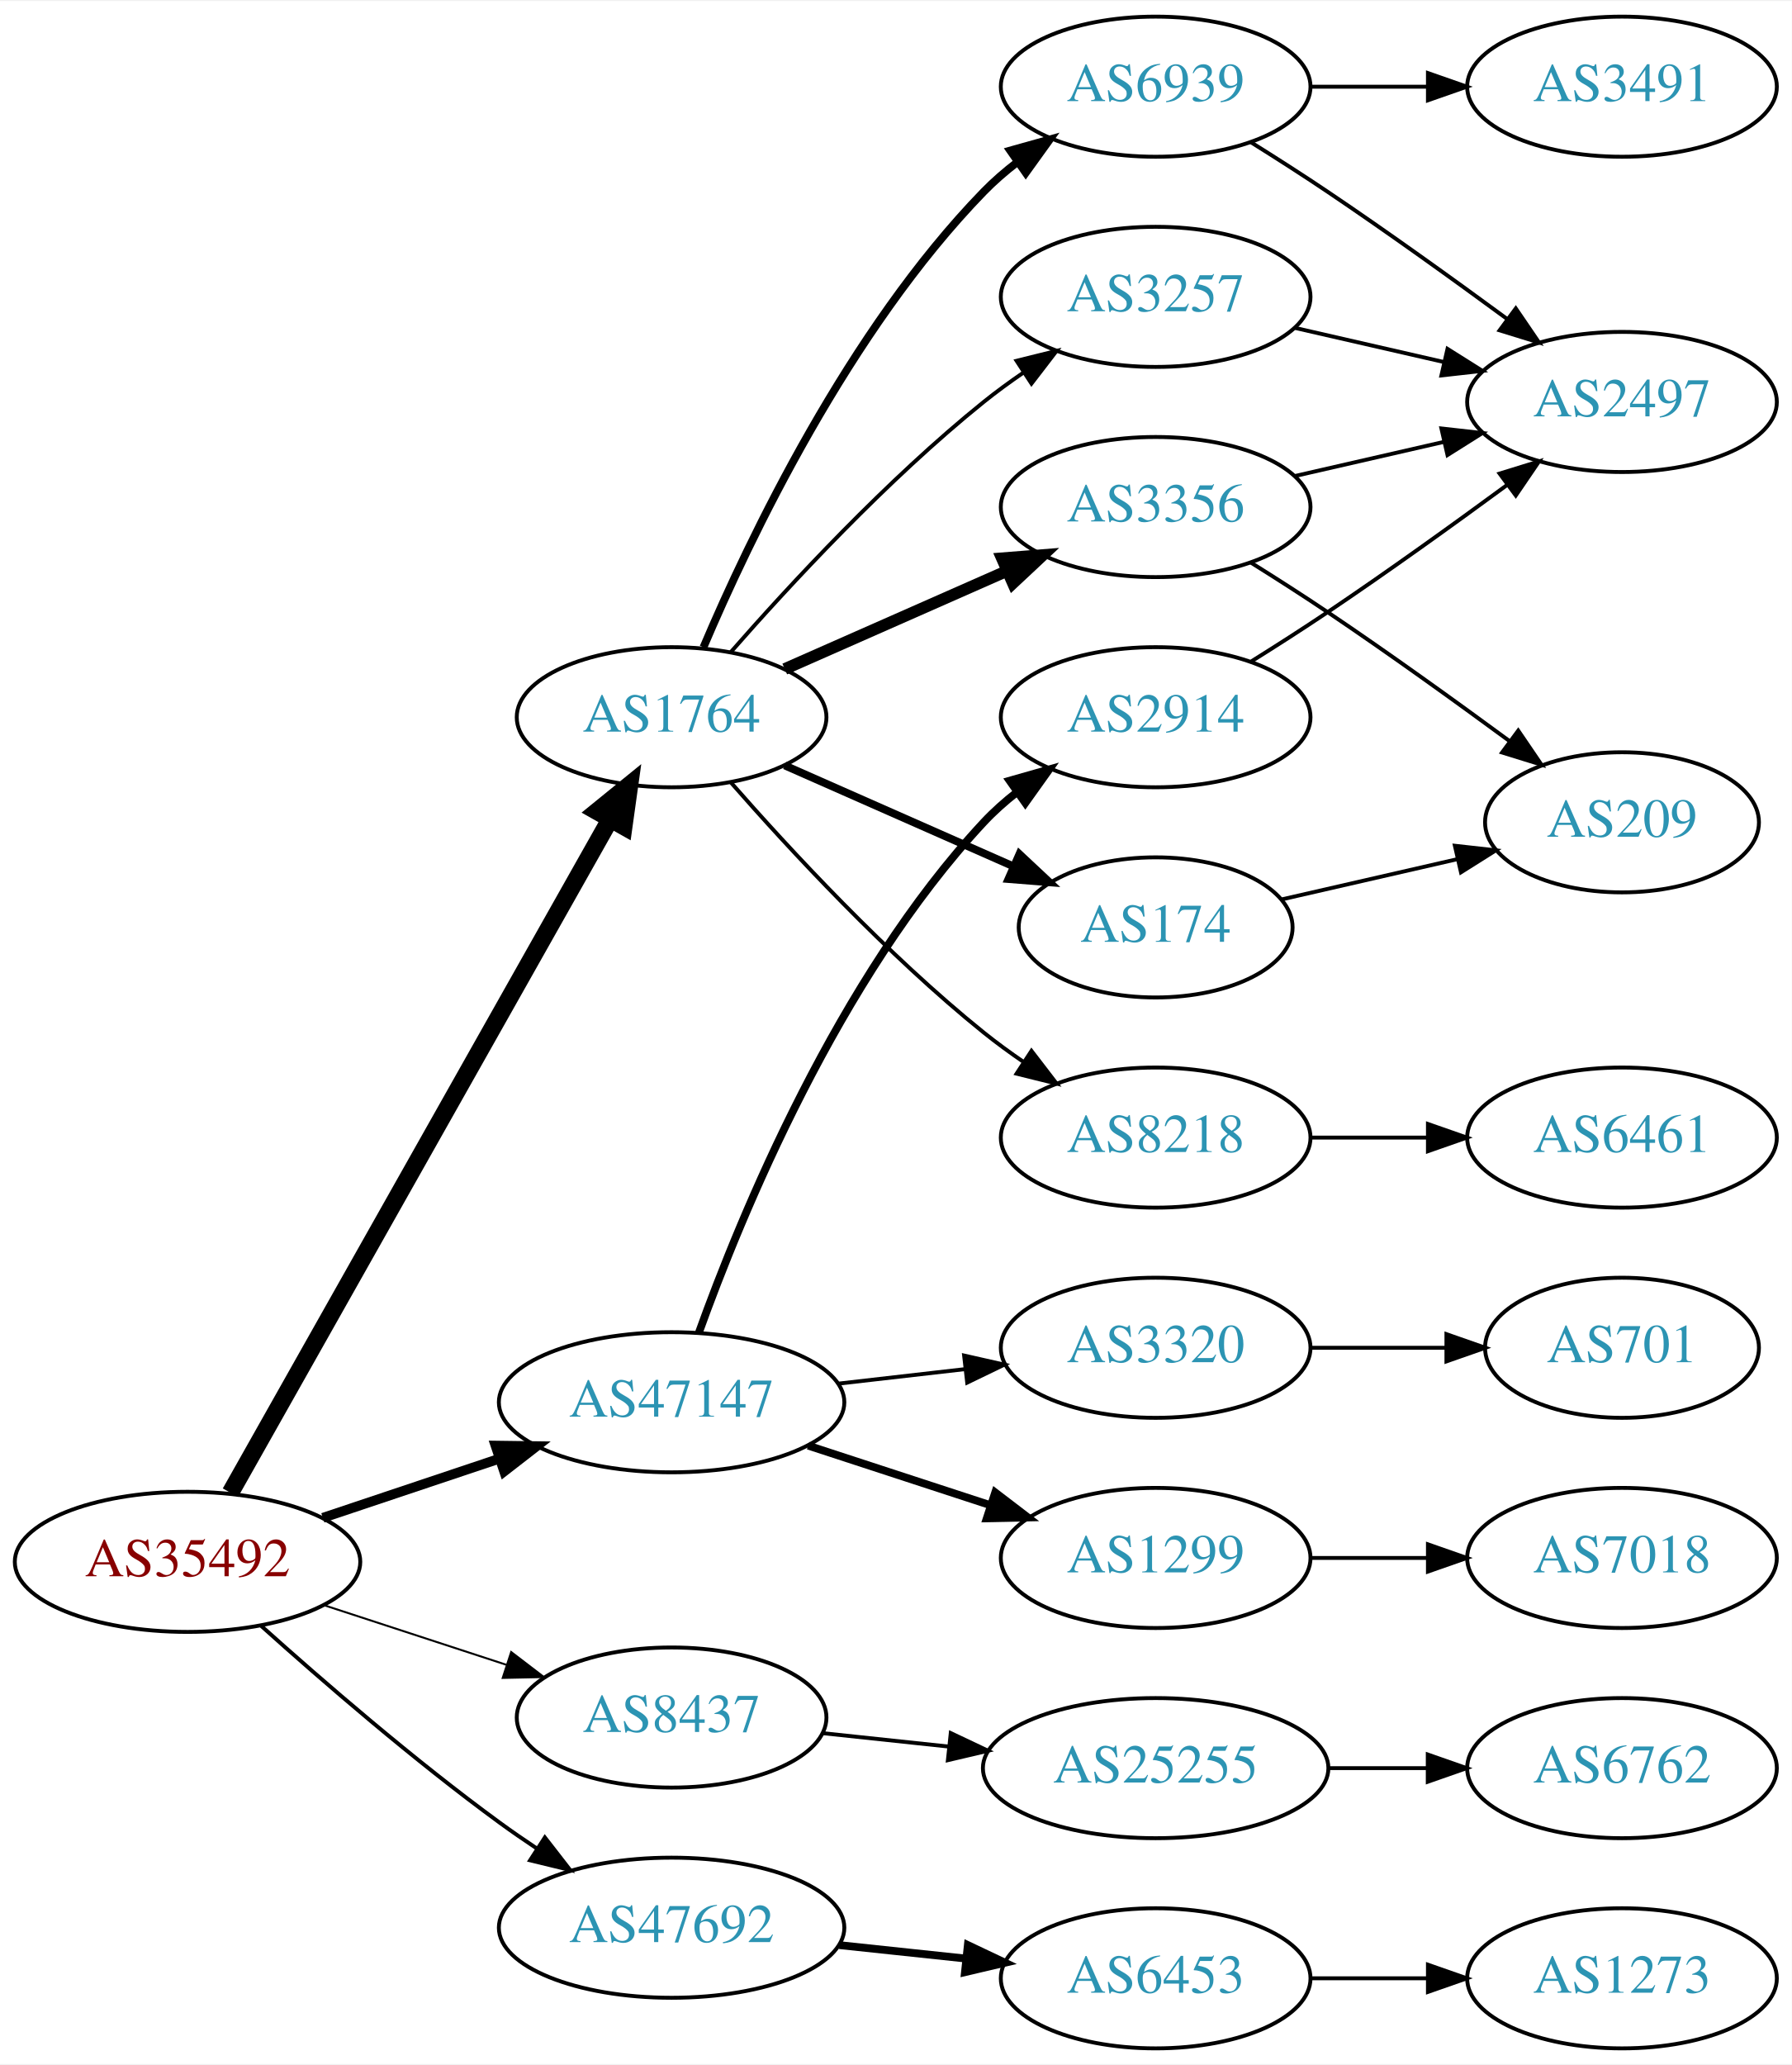
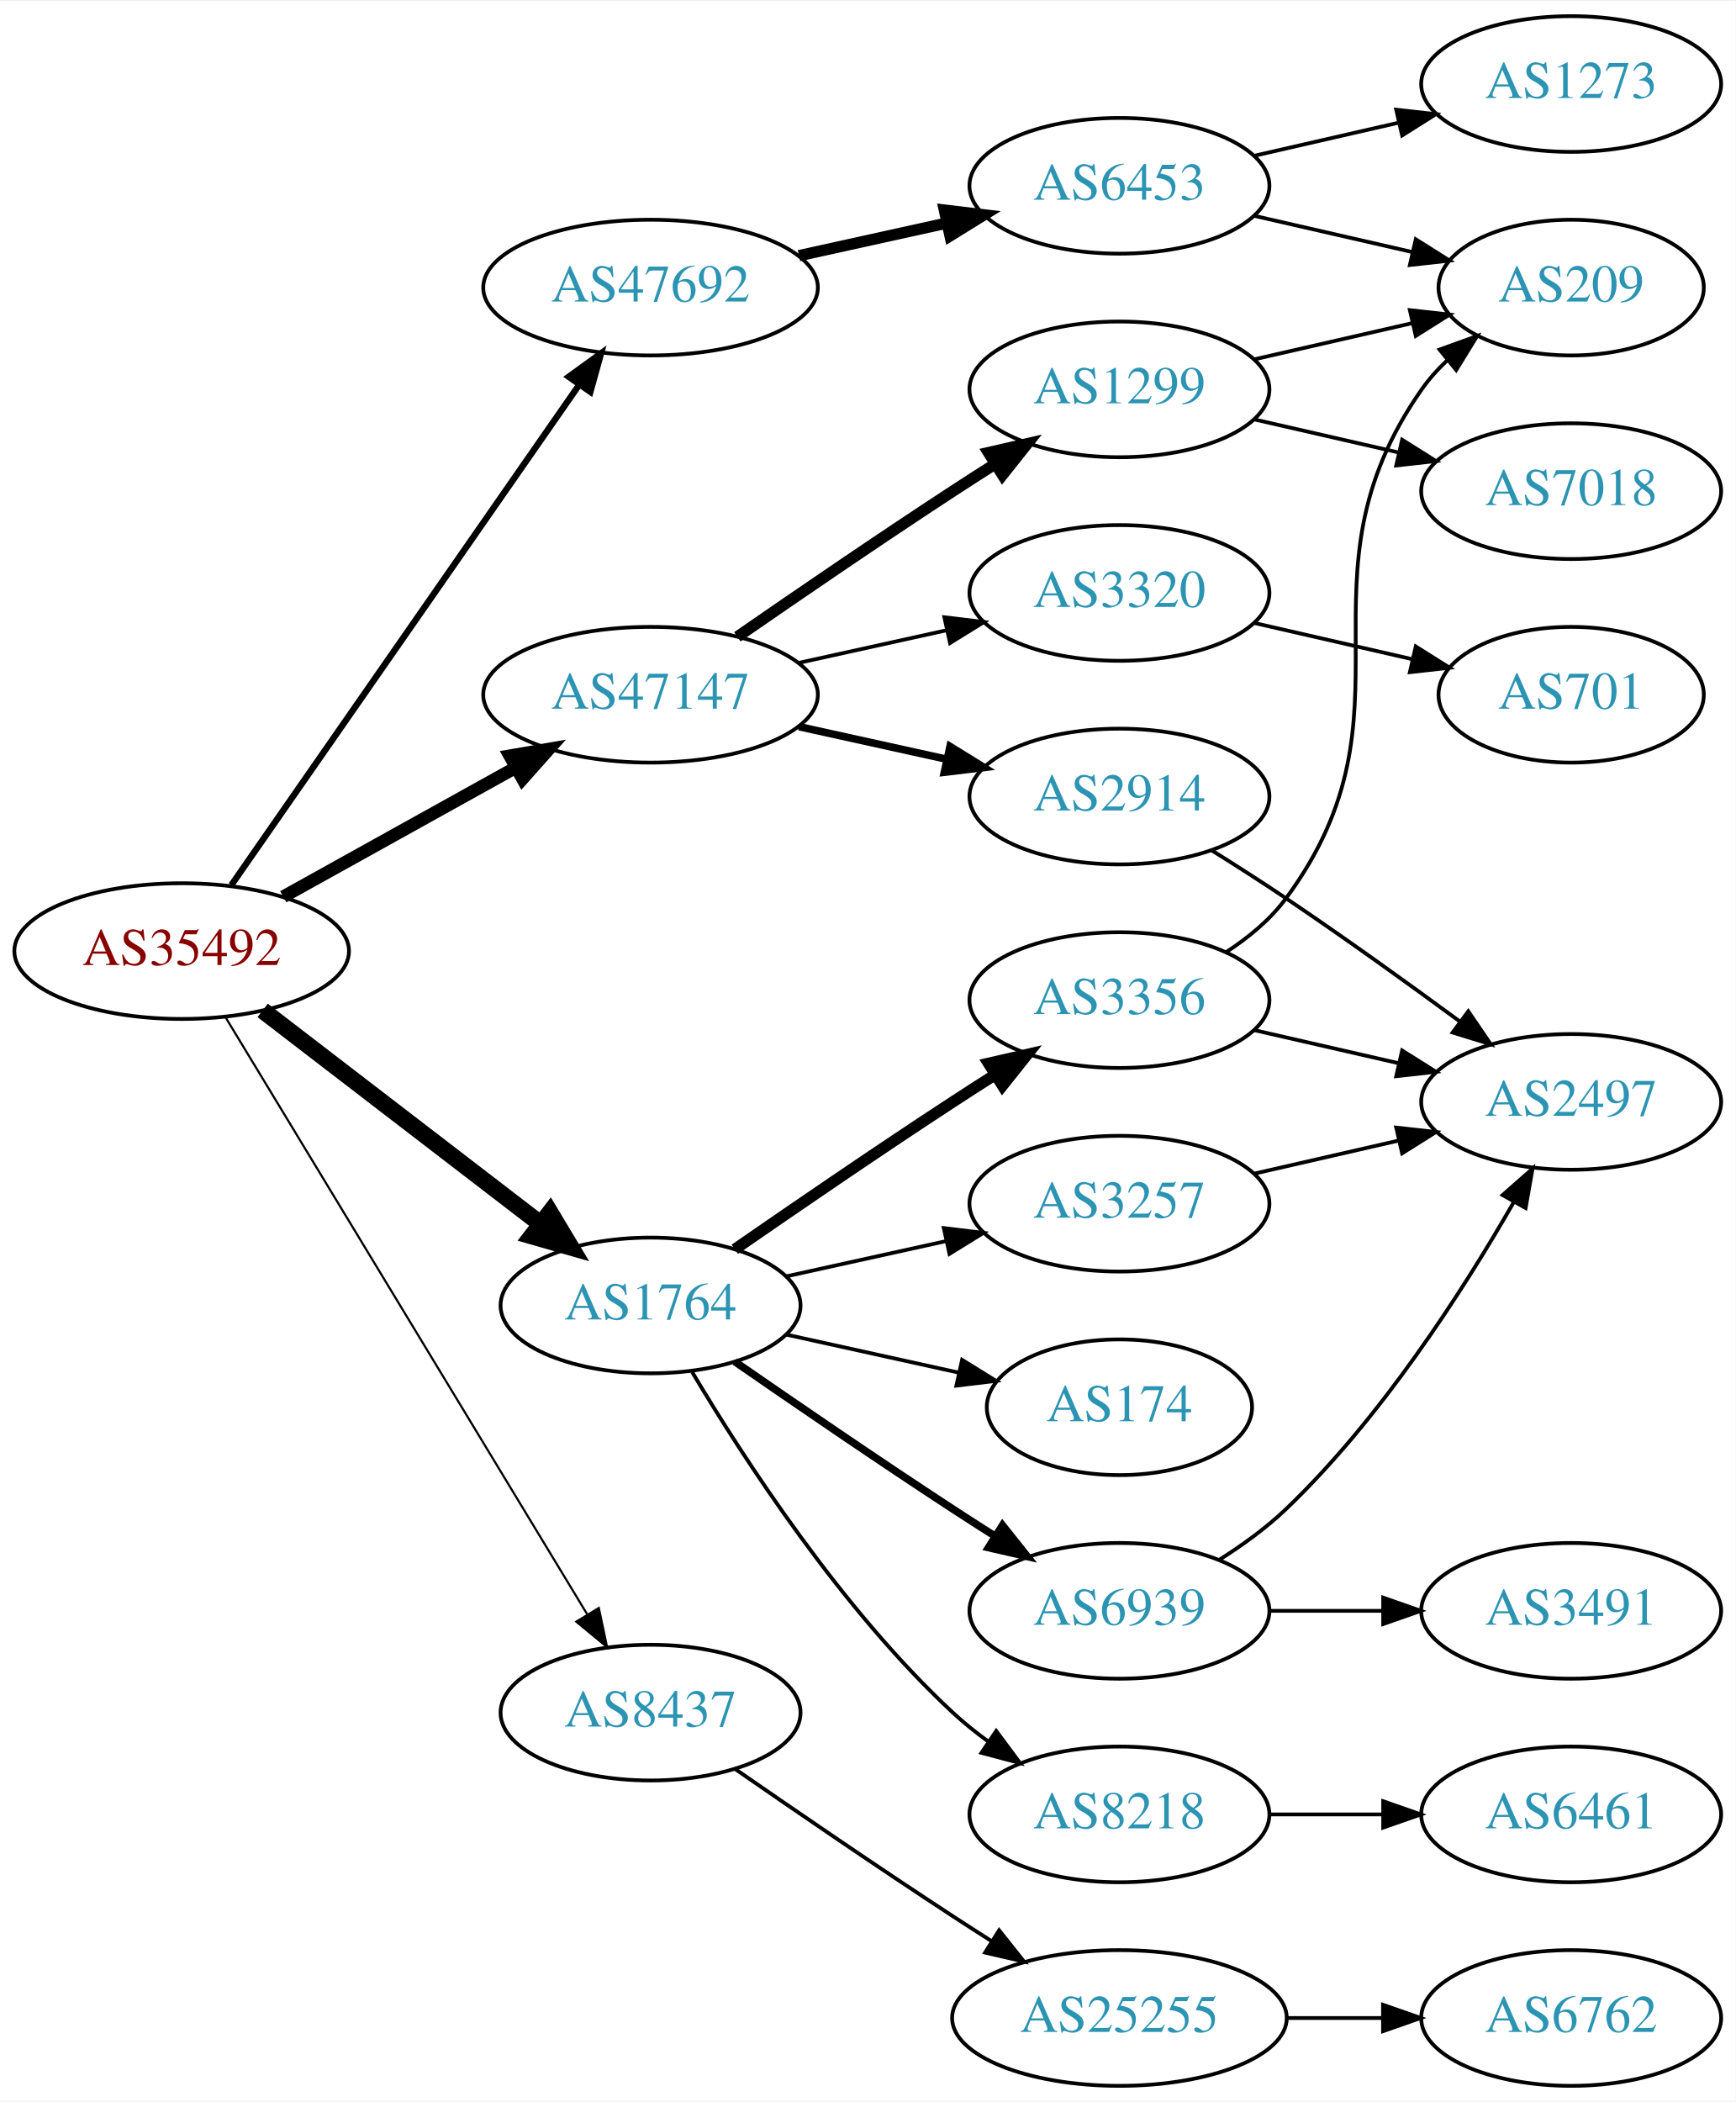
- <svg xmlns="http://www.w3.org/2000/svg" xmlns:xlink="http://www.w3.org/1999/xlink" width="460pt" height="530pt" viewBox="0.00 0.00 460.47 530.00">
-   <g id="graph0" class="graph" transform="scale(1 1) rotate(0) translate(4 526)">
-     <polygon fill="white" stroke="none" points="-4,4 -4,-526 456.469,-526 456.469,4 -4,4" />
+ <svg xmlns="http://www.w3.org/2000/svg" xmlns:xlink="http://www.w3.org/1999/xlink" width="460pt" height="557pt" viewBox="0.00 0.00 460.47 557.00">
+   <g id="graph0" class="graph" transform="scale(1 1) rotate(0) translate(4 553)">
+     <polygon fill="white" stroke="none" points="-4,4 -4,-553 456.469,-553 456.469,4 -4,4" />
    <g id="node1" class="node">
      <g id="a_node1">
        <a xlink:href="/asn/35492" xlink:title="AS35492 ~ FUNKFEUER [AT]">
-           <ellipse fill="#ffffff" stroke="black" cx="44.196" cy="-125" rx="44.393" ry="18" />
-           <text text-anchor="middle" x="44.196" y="-121.3" font-family="Times,serif" font-size="14.00" fill="#880000">AS35492</text>
+           <ellipse fill="#ffffff" stroke="black" cx="44.196" cy="-301" rx="44.393" ry="18" />
+           <text text-anchor="middle" x="44.196" y="-297.3" font-family="Times,serif" font-size="14.00" fill="#880000">AS35492</text>
        </a>
      </g>
    </g>
    <g id="node2" class="node">
      <g id="a_node2">
        <a xlink:href="/asn/1764" xlink:title="AS1764 ~ NEXTLAYER-AS [AT]">
-           <ellipse fill="#ffffff" stroke="black" cx="168.588" cy="-342" rx="39.794" ry="18" />
-           <text text-anchor="middle" x="168.588" y="-338.3" font-family="Times,serif" font-size="14.00" fill="#2c94b3">AS1764</text>
+           <ellipse fill="#ffffff" stroke="black" cx="168.588" cy="-207" rx="39.794" ry="18" />
+           <text text-anchor="middle" x="168.588" y="-203.3" font-family="Times,serif" font-size="14.00" fill="#2c94b3">AS1764</text>
        </a>
      </g>
    </g>
    <g id="edge1" class="edge">
-       <path fill="none" stroke="black" stroke-width="4.5" d="M55.212,-142.758C76.745,-180.936 127.537,-270.989 152.794,-315.769" />
-       <polygon fill="black" stroke="black" stroke-width="4.5" points="149.434,-317.827 157.776,-324.603 156.293,-313.959 149.434,-317.827" />
+       <path fill="none" stroke="black" stroke-width="4.5" d="M65.682,-285.267C85.836,-269.788 116.772,-246.028 139.272,-228.747" />
+       <polygon fill="black" stroke="black" stroke-width="4.5" points="141.911,-231.686 147.443,-222.472 137.114,-225.44 141.911,-231.686" />
    </g>
    <g id="node3" class="node">
      <g id="a_node3">
        <a xlink:href="/asn/8437" xlink:title="AS8437 ~ Hutchison Drei Austria GmbH [AT]">
-           <ellipse fill="#ffffff" stroke="black" cx="168.588" cy="-85" rx="39.794" ry="18" />
-           <text text-anchor="middle" x="168.588" y="-81.3" font-family="Times,serif" font-size="14.00" fill="#2c94b3">AS8437</text>
+           <ellipse fill="#ffffff" stroke="black" cx="168.588" cy="-99" rx="39.794" ry="18" />
+           <text text-anchor="middle" x="168.588" y="-95.3" font-family="Times,serif" font-size="14.00" fill="#2c94b3">AS8437</text>
        </a>
      </g>
    </g>
    <g id="edge2" class="edge">
-       <path fill="none" stroke="black" stroke-width="0.5" d="M79.289,-113.858C93.795,-109.117 110.846,-103.544 126.077,-98.567" />
-       <polygon fill="black" stroke="black" stroke-width="0.5" points="127.36,-101.83 135.778,-95.396 125.186,-95.176 127.36,-101.83" />
+       <path fill="none" stroke="black" stroke-width="0.562" d="M55.843,-283.427C77.417,-247.821 126.386,-167.002 151.73,-125.173" />
+       <polygon fill="black" stroke="black" stroke-width="0.562" points="154.864,-126.755 157.053,-116.388 148.877,-123.127 154.864,-126.755" />
    </g>
    <g id="node4" class="node">
      <g id="a_node4">
        <a xlink:href="/asn/47147" xlink:title="AS47147 ~ ANEXIA Internetdienstleistungs GmbH [AT]">
-           <ellipse fill="#ffffff" stroke="black" cx="168.588" cy="-166" rx="44.393" ry="18" />
-           <text text-anchor="middle" x="168.588" y="-162.3" font-family="Times,serif" font-size="14.00" fill="#2c94b3">AS47147</text>
+           <ellipse fill="#ffffff" stroke="black" cx="168.588" cy="-369" rx="44.393" ry="18" />
+           <text text-anchor="middle" x="168.588" y="-365.3" font-family="Times,serif" font-size="14.00" fill="#2c94b3">AS47147</text>
        </a>
      </g>
    </g>
    <g id="edge3" class="edge">
-       <path fill="none" stroke="black" stroke-width="2.5" d="M78.964,-136.312C93.01,-141.017 109.488,-146.537 124.399,-151.532" />
-       <polygon fill="black" stroke="black" stroke-width="2.5" points="123.336,-154.867 133.93,-154.725 125.56,-148.23 123.336,-154.867" />
+       <path fill="none" stroke="black" stroke-width="3.375" d="M71.152,-315.421C89.083,-325.383 113.137,-338.747 132.735,-349.636" />
+       <polygon fill="black" stroke="black" stroke-width="3.375" points="131.228,-352.803 141.669,-354.6 134.628,-346.684 131.228,-352.803" />
    </g>
    <g id="node5" class="node">
      <g id="a_node5">
        <a xlink:href="/asn/47692" xlink:title="AS47692 ~ Nessus GmbH [AT]">
-           <ellipse fill="#ffffff" stroke="black" cx="168.588" cy="-31" rx="44.393" ry="18" />
-           <text text-anchor="middle" x="168.588" y="-27.3" font-family="Times,serif" font-size="14.00" fill="#2c94b3">AS47692</text>
+           <ellipse fill="#ffffff" stroke="black" cx="168.588" cy="-477" rx="44.393" ry="18" />
+           <text text-anchor="middle" x="168.588" y="-473.3" font-family="Times,serif" font-size="14.00" fill="#2c94b3">AS47692</text>
        </a>
      </g>
    </g>
    <g id="edge4" class="edge">
-       <path fill="none" stroke="black" d="M63.15,-108.522C78.818,-94.46 102.425,-74.03 124.392,-58 127.428,-55.784 130.647,-53.56 133.904,-51.392" />
-       <polygon fill="black" stroke="black" points="136.017,-54.193 142.515,-45.824 132.217,-48.315 136.017,-54.193" />
+       <path fill="none" stroke="black" stroke-width="1.688" d="M57.379,-318.519C79.006,-349.619 124.204,-414.613 149.483,-450.965" />
+       <polygon fill="black" stroke="black" stroke-width="1.688" points="146.872,-453.34 155.455,-459.552 152.619,-449.344 146.872,-453.34" />
    </g>
    <g id="node6" class="node">
      <g id="a_node6">
-         <a xlink:href="/asn/6939" xlink:title="AS6939 ~ Hurricane Electric LLC [US]">
-           <ellipse fill="#ffffff" stroke="black" cx="292.98" cy="-504" rx="39.794" ry="18" />
-           <text text-anchor="middle" x="292.98" y="-500.3" font-family="Times,serif" font-size="14.00" fill="#2c94b3">AS6939</text>
+         <a xlink:href="/asn/3356" xlink:title="AS3356 ~ Level 3 Parent, LLC [US]">
+           <ellipse fill="#ffffff" stroke="black" cx="292.98" cy="-288" rx="39.794" ry="18" />
+           <text text-anchor="middle" x="292.98" y="-284.3" font-family="Times,serif" font-size="14.00" fill="#2c94b3">AS3356</text>
        </a>
      </g>
    </g>
    <g id="edge5" class="edge">
-       <path fill="none" stroke="black" stroke-width="2" d="M176.779,-359.975C188.546,-387.682 214.12,-441.348 248.784,-477 251.404,-479.695 254.345,-482.239 257.428,-484.608" />
-       <polygon fill="black" stroke="black" stroke-width="2" points="255.594,-487.597 265.796,-490.455 259.603,-481.859 255.594,-487.597" />
+       <path fill="none" stroke="black" stroke-width="3" d="M190.945,-221.901C206.796,-232.877 228.999,-248.079 248.784,-261 252.366,-263.339 256.137,-265.759 259.897,-268.144" />
+       <polygon fill="black" stroke="black" stroke-width="3" points="258.23,-271.231 268.558,-273.596 261.959,-265.307 258.23,-271.231" />
    </g>
    <g id="node7" class="node">
      <g id="a_node7">
-         <a xlink:href="/asn/3356" xlink:title="AS3356 ~ Level 3 Parent, LLC [US]">
-           <ellipse fill="#ffffff" stroke="black" cx="292.98" cy="-396" rx="39.794" ry="18" />
-           <text text-anchor="middle" x="292.98" y="-392.3" font-family="Times,serif" font-size="14.00" fill="#2c94b3">AS3356</text>
+         <a xlink:href="/asn/6939" xlink:title="AS6939 ~ Hurricane Electric LLC [US]">
+           <ellipse fill="#ffffff" stroke="black" cx="292.98" cy="-126" rx="39.794" ry="18" />
+           <text text-anchor="middle" x="292.98" y="-122.3" font-family="Times,serif" font-size="14.00" fill="#2c94b3">AS6939</text>
        </a>
      </g>
    </g>
    <g id="edge6" class="edge">
-       <path fill="none" stroke="black" stroke-width="3" d="M197.667,-354.389C214.615,-361.866 236.413,-371.483 254.782,-379.588" />
-       <polygon fill="black" stroke="black" stroke-width="3" points="253.47,-382.834 264.032,-383.669 256.296,-376.43 253.47,-382.834" />
+       <path fill="none" stroke="black" stroke-width="2" d="M190.945,-192.099C206.796,-181.123 228.999,-165.921 248.784,-153 252.366,-150.661 256.137,-148.241 259.897,-145.856" />
+       <polygon fill="black" stroke="black" stroke-width="2" points="261.959,-148.693 268.558,-140.404 258.23,-142.769 261.959,-148.693" />
    </g>
    <g id="node8" class="node">
      <g id="a_node8">
-         <a xlink:href="/asn/174" xlink:title="AS174 ~ Cogent Communications [US]">
-           <ellipse fill="#ffffff" stroke="black" cx="292.98" cy="-288" rx="35.194" ry="18" />
-           <text text-anchor="middle" x="292.98" y="-284.3" font-family="Times,serif" font-size="14.00" fill="#2c94b3">AS174</text>
+         <a xlink:href="/asn/8218" xlink:title="AS8218 ~ legacy Neotelecoms [FR]">
+           <ellipse fill="#ffffff" stroke="black" cx="292.98" cy="-72" rx="39.794" ry="18" />
+           <text text-anchor="middle" x="292.98" y="-68.3" font-family="Times,serif" font-size="14.00" fill="#2c94b3">AS8218</text>
        </a>
      </g>
    </g>
    <g id="edge7" class="edge">
-       <path fill="none" stroke="black" stroke-width="2" d="M197.667,-329.611C215.096,-321.922 237.653,-311.969 256.337,-303.726" />
-       <polygon fill="black" stroke="black" stroke-width="2" points="257.97,-306.831 265.707,-299.592 255.145,-300.427 257.97,-306.831" />
+       <path fill="none" stroke="black" d="M179.634,-189.329C193.205,-166.528 219.137,-126.528 248.784,-99 251.691,-96.302 254.904,-93.72 258.228,-91.297" />
+       <polygon fill="black" stroke="black" points="260.287,-94.13 266.606,-85.625 256.363,-88.333 260.287,-94.13" />
    </g>
    <g id="node9" class="node">
      <g id="a_node9">
-         <a xlink:href="/asn/3257" xlink:title="AS3257 ~ GTT [DE]">
-           <ellipse fill="#ffffff" stroke="black" cx="292.98" cy="-450" rx="39.794" ry="18" />
-           <text text-anchor="middle" x="292.98" y="-446.3" font-family="Times,serif" font-size="14.00" fill="#2c94b3">AS3257</text>
+         <a xlink:href="/asn/174" xlink:title="AS174 ~ Cogent Communications [US]">
+           <ellipse fill="#ffffff" stroke="black" cx="292.98" cy="-180" rx="35.194" ry="18" />
+           <text text-anchor="middle" x="292.98" y="-176.3" font-family="Times,serif" font-size="14.00" fill="#2c94b3">AS174</text>
        </a>
      </g>
    </g>
    <g id="edge8" class="edge">
-       <path fill="none" stroke="black" d="M183.74,-358.663C198.842,-375.894 223.963,-403.024 248.784,-423 252.04,-425.62 255.565,-428.192 259.149,-430.646" />
-       <polygon fill="black" stroke="black" points="257.237,-433.577 267.522,-436.121 261.068,-427.719 257.237,-433.577" />
+       <path fill="none" stroke="black" d="M204.661,-199.263C218.894,-196.123 235.449,-192.471 250.293,-189.196" />
+       <polygon fill="black" stroke="black" points="251.236,-192.572 260.247,-187 249.728,-185.737 251.236,-192.572" />
    </g>
    <g id="node10" class="node">
      <g id="a_node10">
-         <a xlink:href="/asn/8218" xlink:title="AS8218 ~ legacy Neotelecoms [FR]">
+         <a xlink:href="/asn/3257" xlink:title="AS3257 ~ GTT [DE]">
          <ellipse fill="#ffffff" stroke="black" cx="292.98" cy="-234" rx="39.794" ry="18" />
-           <text text-anchor="middle" x="292.98" y="-230.3" font-family="Times,serif" font-size="14.00" fill="#2c94b3">AS8218</text>
+           <text text-anchor="middle" x="292.98" y="-230.3" font-family="Times,serif" font-size="14.00" fill="#2c94b3">AS3257</text>
        </a>
      </g>
    </g>
    <g id="edge9" class="edge">
-       <path fill="none" stroke="black" d="M183.74,-325.337C198.842,-308.106 223.963,-280.976 248.784,-261 252.04,-258.38 255.565,-255.808 259.149,-253.354" />
-       <polygon fill="black" stroke="black" points="261.068,-256.281 267.522,-247.879 257.237,-250.423 261.068,-256.281" />
+       <path fill="none" stroke="black" d="M204.661,-214.737C217.848,-217.646 233.028,-220.995 246.994,-224.076" />
+       <polygon fill="black" stroke="black" points="246.383,-227.525 256.903,-226.262 247.891,-220.69 246.383,-227.525" />
    </g>
    <g id="node15" class="node">
      <g id="a_node15">
        <a xlink:href="/asn/25255" xlink:title="AS25255 ~ ==&gt; TELE2 AUSTRIA &lt;== [AT]">
-           <ellipse fill="#ffffff" stroke="black" cx="292.98" cy="-72" rx="44.393" ry="18" />
-           <text text-anchor="middle" x="292.98" y="-68.3" font-family="Times,serif" font-size="14.00" fill="#2c94b3">AS25255</text>
-         </a>
-       </g>
-     </g>
-     <g id="edge17" class="edge">
-       <path fill="none" stroke="black" d="M207.309,-80.993C217.528,-79.908 228.777,-78.713 239.646,-77.559" />
-       <polygon fill="black" stroke="black" points="240.328,-81.006 249.903,-76.469 239.589,-74.045 240.328,-81.006" />
+           <ellipse fill="#ffffff" stroke="black" cx="292.98" cy="-18" rx="44.393" ry="18" />
+           <text text-anchor="middle" x="292.98" y="-14.3" font-family="Times,serif" font-size="14.00" fill="#2c94b3">AS25255</text>
+         </a>
+       </g>
+     </g>
+     <g id="edge16" class="edge">
+       <path fill="none" stroke="black" d="M190.945,-84.099C206.796,-73.123 228.999,-57.921 248.784,-45 252.105,-42.831 255.587,-40.594 259.074,-38.379" />
+       <polygon fill="black" stroke="black" points="261.063,-41.262 267.656,-32.968 257.33,-35.34 261.063,-41.262" />
    </g>
    <g id="node17" class="node">
      <g id="a_node17">
        <a xlink:href="/asn/2914" xlink:title="AS2914 ~ NTT America, Inc. [US]">
          <ellipse fill="#ffffff" stroke="black" cx="292.98" cy="-342" rx="39.794" ry="18" />
          <text text-anchor="middle" x="292.98" y="-338.3" font-family="Times,serif" font-size="14.00" fill="#2c94b3">AS2914</text>
        </a>
      </g>
    </g>
-     <g id="edge19" class="edge">
-       <path fill="none" stroke="black" stroke-width="2" d="M175.606,-183.905C186.39,-213.896 211.429,-274.93 248.784,-315 251.347,-317.749 254.25,-320.33 257.308,-322.722" />
-       <polygon fill="black" stroke="black" stroke-width="2" points="255.454,-325.697 265.644,-328.6 259.489,-319.977 255.454,-325.697" />
+     <g id="edge18" class="edge">
+       <path fill="none" stroke="black" stroke-width="2" d="M207.978,-360.531C220.369,-357.798 234.216,-354.743 247.036,-351.915" />
+       <polygon fill="black" stroke="black" stroke-width="2" points="248.04,-355.278 257.051,-349.705 246.532,-348.442 248.04,-355.278" />
    </g>
    <g id="node18" class="node">
      <g id="a_node18">
        <a xlink:href="/asn/1299" xlink:title="AS1299 ~ Telia Carrier [EU]">
-           <ellipse fill="#ffffff" stroke="black" cx="292.98" cy="-126" rx="39.794" ry="18" />
-           <text text-anchor="middle" x="292.98" y="-122.3" font-family="Times,serif" font-size="14.00" fill="#2c94b3">AS1299</text>
-         </a>
-       </g>
-     </g>
-     <g id="edge20" class="edge">
-       <path fill="none" stroke="black" stroke-width="2" d="M203.681,-154.858C218.187,-150.117 235.239,-144.544 250.469,-139.567" />
-       <polygon fill="black" stroke="black" stroke-width="2" points="251.752,-142.83 260.17,-136.396 249.578,-136.176 251.752,-142.83" />
+           <ellipse fill="#ffffff" stroke="black" cx="292.98" cy="-450" rx="39.794" ry="18" />
+           <text text-anchor="middle" x="292.98" y="-446.3" font-family="Times,serif" font-size="14.00" fill="#2c94b3">AS1299</text>
+         </a>
+       </g>
+     </g>
+     <g id="edge19" class="edge">
+       <path fill="none" stroke="black" stroke-width="3" d="M191.619,-384.367C207.421,-395.305 229.278,-410.261 248.784,-423 252.366,-425.339 256.137,-427.759 259.897,-430.144" />
+       <polygon fill="black" stroke="black" stroke-width="3" points="258.23,-433.231 268.558,-435.596 261.959,-427.307 258.23,-433.231" />
    </g>
    <g id="node19" class="node">
      <g id="a_node19">
        <a xlink:href="/asn/3320" xlink:title="AS3320 ~ DTAG [DE]">
-           <ellipse fill="#ffffff" stroke="black" cx="292.98" cy="-180" rx="39.794" ry="18" />
-           <text text-anchor="middle" x="292.98" y="-176.3" font-family="Times,serif" font-size="14.00" fill="#2c94b3">AS3320</text>
-         </a>
-       </g>
-     </g>
-     <g id="edge21" class="edge">
-       <path fill="none" stroke="black" d="M211.366,-170.779C221.862,-171.979 233.208,-173.277 243.981,-174.51" />
-       <polygon fill="black" stroke="black" points="243.755,-178.006 254.088,-175.666 244.55,-171.052 243.755,-178.006" />
+           <ellipse fill="#ffffff" stroke="black" cx="292.98" cy="-396" rx="39.794" ry="18" />
+           <text text-anchor="middle" x="292.98" y="-392.3" font-family="Times,serif" font-size="14.00" fill="#2c94b3">AS3320</text>
+         </a>
+       </g>
+     </g>
+     <g id="edge20" class="edge">
+       <path fill="none" stroke="black" d="M207.978,-377.469C220.369,-380.202 234.216,-383.257 247.036,-386.085" />
+       <polygon fill="black" stroke="black" points="246.532,-389.558 257.051,-388.295 248.04,-382.722 246.532,-389.558" />
    </g>
    <g id="node22" class="node">
      <g id="a_node22">
        <a xlink:href="/asn/6453" xlink:title="AS6453 ~ TATA COMMUNICATIONS (AMERICA) INC [US]">
-           <ellipse fill="#ffffff" stroke="black" cx="292.98" cy="-18" rx="39.794" ry="18" />
-           <text text-anchor="middle" x="292.98" y="-14.3" font-family="Times,serif" font-size="14.00" fill="#2c94b3">AS6453</text>
+           <ellipse fill="#ffffff" stroke="black" cx="292.98" cy="-504" rx="39.794" ry="18" />
+           <text text-anchor="middle" x="292.98" y="-500.3" font-family="Times,serif" font-size="14.00" fill="#2c94b3">AS6453</text>
        </a>
      </g>
    </g>
    <g id="edge25" class="edge">
-       <path fill="none" stroke="black" stroke-width="2" d="M211.709,-26.526C222.189,-25.413 233.498,-24.212 244.228,-23.072" />
-       <polygon fill="black" stroke="black" stroke-width="2" points="244.717,-26.54 254.291,-22.003 243.978,-19.579 244.717,-26.54" />
+       <path fill="none" stroke="black" stroke-width="3" d="M207.978,-485.469C220.369,-488.202 234.216,-491.257 247.036,-494.085" />
+       <polygon fill="black" stroke="black" stroke-width="3" points="246.532,-497.558 257.051,-496.295 248.04,-490.722 246.532,-497.558" />
    </g>
    <g id="node11" class="node">
      <g id="a_node11">
-         <a xlink:href="/asn/2497" xlink:title="AS2497 ~ Internet Initiative Japan Inc. [JP]">
-           <ellipse fill="#ffffff" stroke="black" cx="412.823" cy="-423" rx="39.794" ry="18" />
-           <text text-anchor="middle" x="412.823" y="-419.3" font-family="Times,serif" font-size="14.00" fill="#2c94b3">AS2497</text>
+         <a xlink:href="/asn/209" xlink:title="AS209 ~ CenturyLink Communications, LLC [US]">
+           <ellipse fill="#ffffff" stroke="black" cx="412.823" cy="-477" rx="35.194" ry="18" />
+           <text text-anchor="middle" x="412.823" y="-473.3" font-family="Times,serif" font-size="14.00" fill="#2c94b3">AS209</text>
        </a>
      </g>
    </g>
    <g id="edge10" class="edge">
-       <path fill="none" stroke="black" d="M317.48,-489.712C323.922,-485.688 330.867,-481.247 337.176,-477 352.67,-466.571 369.56,-454.421 383.348,-444.291" />
-       <polygon fill="black" stroke="black" points="385.527,-447.033 391.493,-438.277 381.369,-441.401 385.527,-447.033" />
+       <path fill="none" stroke="black" d="M321.196,-300.669C327.177,-304.539 332.972,-309.31 337.176,-315 374.08,-364.941 337.563,-399.131 373.176,-450 375.101,-452.749 377.4,-455.31 379.905,-457.673" />
+       <polygon fill="black" stroke="black" points="377.902,-460.555 387.866,-464.156 382.322,-455.127 377.902,-460.555" />
    </g>
    <g id="node12" class="node">
      <g id="a_node12">
-         <a xlink:href="/asn/3491" xlink:title="AS3491 ~ PCCW Global, Inc. [US]">
-           <ellipse fill="#ffffff" stroke="black" cx="412.823" cy="-504" rx="39.794" ry="18" />
-           <text text-anchor="middle" x="412.823" y="-500.3" font-family="Times,serif" font-size="14.00" fill="#2c94b3">AS3491</text>
+         <a xlink:href="/asn/2497" xlink:title="AS2497 ~ Internet Initiative Japan Inc. [JP]">
+           <ellipse fill="#ffffff" stroke="black" cx="412.823" cy="-261" rx="39.794" ry="18" />
+           <text text-anchor="middle" x="412.823" y="-257.3" font-family="Times,serif" font-size="14.00" fill="#2c94b3">AS2497</text>
        </a>
      </g>
    </g>
    <g id="edge11" class="edge">
-       <path fill="none" stroke="black" d="M332.893,-504C342.446,-504 352.796,-504 362.759,-504" />
-       <polygon fill="black" stroke="black" points="362.951,-507.5 372.951,-504 362.951,-500.5 362.951,-507.5" />
+       <path fill="none" stroke="black" d="M328.7,-280.045C340.7,-277.296 354.32,-274.175 367.013,-271.267" />
+       <polygon fill="black" stroke="black" points="367.979,-274.636 376.945,-268.991 366.415,-267.813 367.979,-274.636" />
    </g>
    <g id="edge12" class="edge">
-       <path fill="none" stroke="black" d="M328.7,-403.955C340.7,-406.704 354.32,-409.825 367.013,-412.733" />
-       <polygon fill="black" stroke="black" points="366.415,-416.187 376.945,-415.009 367.979,-409.364 366.415,-416.187" />
+       <path fill="none" stroke="black" d="M319.451,-139.523C325.615,-143.422 331.932,-147.992 337.176,-153 362.386,-177.072 384.115,-210.925 397.525,-234.283" />
+       <polygon fill="black" stroke="black" points="394.633,-236.281 402.582,-243.287 400.737,-232.854 394.633,-236.281" />
    </g>
    <g id="node13" class="node">
      <g id="a_node13">
-         <a xlink:href="/asn/209" xlink:title="AS209 ~ CenturyLink Communications, LLC [US]">
-           <ellipse fill="#ffffff" stroke="black" cx="412.823" cy="-315" rx="35.194" ry="18" />
-           <text text-anchor="middle" x="412.823" y="-311.3" font-family="Times,serif" font-size="14.00" fill="#2c94b3">AS209</text>
+         <a xlink:href="/asn/3491" xlink:title="AS3491 ~ PCCW Global, Inc. [US]">
+           <ellipse fill="#ffffff" stroke="black" cx="412.823" cy="-126" rx="39.794" ry="18" />
+           <text text-anchor="middle" x="412.823" y="-122.3" font-family="Times,serif" font-size="14.00" fill="#2c94b3">AS3491</text>
        </a>
      </g>
    </g>
    <g id="edge13" class="edge">
-       <path fill="none" stroke="black" d="M317.48,-381.712C323.922,-377.688 330.867,-373.247 337.176,-369 352.89,-358.423 370.039,-346.076 383.933,-335.861" />
-       <polygon fill="black" stroke="black" points="386.159,-338.568 392.121,-329.81 381.999,-332.938 386.159,-338.568" />
-     </g>
-     <g id="edge14" class="edge">
-       <path fill="none" stroke="black" d="M325.251,-295.165C339.101,-298.338 355.588,-302.115 370.439,-305.518" />
-       <polygon fill="black" stroke="black" points="369.877,-308.98 380.407,-307.802 371.441,-302.157 369.877,-308.98" />
-     </g>
-     <g id="edge15" class="edge">
-       <path fill="none" stroke="black" d="M328.7,-442.045C340.7,-439.296 354.32,-436.175 367.013,-433.267" />
-       <polygon fill="black" stroke="black" points="367.979,-436.636 376.945,-430.991 366.415,-429.813 367.979,-436.636" />
+       <path fill="none" stroke="black" d="M332.893,-126C342.446,-126 352.796,-126 362.759,-126" />
+       <polygon fill="black" stroke="black" points="362.951,-129.5 372.951,-126 362.951,-122.5 362.951,-129.5" />
    </g>
    <g id="node14" class="node">
      <g id="a_node14">
        <a xlink:href="/asn/6461" xlink:title="AS6461 ~ Zayo Bandwidth [US]">
-           <ellipse fill="#ffffff" stroke="black" cx="412.823" cy="-234" rx="39.794" ry="18" />
-           <text text-anchor="middle" x="412.823" y="-230.3" font-family="Times,serif" font-size="14.00" fill="#2c94b3">AS6461</text>
-         </a>
-       </g>
-     </g>
-     <g id="edge16" class="edge">
-       <path fill="none" stroke="black" d="M332.893,-234C342.446,-234 352.796,-234 362.759,-234" />
-       <polygon fill="black" stroke="black" points="362.951,-237.5 372.951,-234 362.951,-230.5 362.951,-237.5" />
+           <ellipse fill="#ffffff" stroke="black" cx="412.823" cy="-72" rx="39.794" ry="18" />
+           <text text-anchor="middle" x="412.823" y="-68.3" font-family="Times,serif" font-size="14.00" fill="#2c94b3">AS6461</text>
+         </a>
+       </g>
+     </g>
+     <g id="edge14" class="edge">
+       <path fill="none" stroke="black" d="M332.893,-72C342.446,-72 352.796,-72 362.759,-72" />
+       <polygon fill="black" stroke="black" points="362.951,-75.5 372.951,-72 362.951,-68.5 362.951,-75.5" />
+     </g>
+     <g id="edge15" class="edge">
+       <path fill="none" stroke="black" d="M328.7,-241.955C340.7,-244.704 354.32,-247.825 367.013,-250.733" />
+       <polygon fill="black" stroke="black" points="366.415,-254.187 376.945,-253.009 367.979,-247.364 366.415,-254.187" />
    </g>
    <g id="node16" class="node">
      <g id="a_node16">
        <a xlink:href="/asn/6762" xlink:title="AS6762 ~ TELECOM ITALIA SPARKLE S.p.A. [IT]">
-           <ellipse fill="#ffffff" stroke="black" cx="412.823" cy="-72" rx="39.794" ry="18" />
-           <text text-anchor="middle" x="412.823" y="-68.3" font-family="Times,serif" font-size="14.00" fill="#2c94b3">AS6762</text>
-         </a>
-       </g>
-     </g>
-     <g id="edge18" class="edge">
-       <path fill="none" stroke="black" d="M337.191,-72C345.504,-72 354.267,-72 362.749,-72" />
-       <polygon fill="black" stroke="black" points="362.908,-75.5 372.908,-72 362.908,-68.5 362.908,-75.5" />
-     </g>
-     <g id="edge24" class="edge">
-       <path fill="none" stroke="black" d="M317.48,-356.288C323.922,-360.312 330.867,-364.753 337.176,-369 352.67,-379.429 369.56,-391.579 383.348,-401.709" />
-       <polygon fill="black" stroke="black" points="381.369,-404.599 391.493,-407.723 385.527,-398.967 381.369,-404.599" />
+           <ellipse fill="#ffffff" stroke="black" cx="412.823" cy="-18" rx="39.794" ry="18" />
+           <text text-anchor="middle" x="412.823" y="-14.3" font-family="Times,serif" font-size="14.00" fill="#2c94b3">AS6762</text>
+         </a>
+       </g>
+     </g>
+     <g id="edge17" class="edge">
+       <path fill="none" stroke="black" d="M337.191,-18C345.504,-18 354.267,-18 362.749,-18" />
+       <polygon fill="black" stroke="black" points="362.908,-21.5 372.908,-18 362.908,-14.5 362.908,-21.5" />
+     </g>
+     <g id="edge23" class="edge">
+       <path fill="none" stroke="black" d="M317.48,-327.712C323.922,-323.688 330.867,-319.247 337.176,-315 352.67,-304.571 369.56,-292.421 383.348,-282.291" />
+       <polygon fill="black" stroke="black" points="385.527,-285.033 391.493,-276.277 381.369,-279.401 385.527,-285.033" />
+     </g>
+     <g id="edge21" class="edge">
+       <path fill="none" stroke="black" d="M328.7,-457.955C341.792,-460.955 356.814,-464.396 370.455,-467.522" />
+       <polygon fill="black" stroke="black" points="370.033,-471.016 380.562,-469.838 371.597,-464.193 370.033,-471.016" />
    </g>
    <g id="node20" class="node">
      <g id="a_node20">
        <a xlink:href="/asn/7018" xlink:title="AS7018 ~ AT&amp;T Services, Inc. [US]">
-           <ellipse fill="#ffffff" stroke="black" cx="412.823" cy="-126" rx="39.794" ry="18" />
-           <text text-anchor="middle" x="412.823" y="-122.3" font-family="Times,serif" font-size="14.00" fill="#2c94b3">AS7018</text>
+           <ellipse fill="#ffffff" stroke="black" cx="412.823" cy="-423" rx="39.794" ry="18" />
+           <text text-anchor="middle" x="412.823" y="-419.3" font-family="Times,serif" font-size="14.00" fill="#2c94b3">AS7018</text>
        </a>
      </g>
    </g>
    <g id="edge22" class="edge">
-       <path fill="none" stroke="black" d="M332.893,-126C342.446,-126 352.796,-126 362.759,-126" />
-       <polygon fill="black" stroke="black" points="362.951,-129.5 372.951,-126 362.951,-122.5 362.951,-129.5" />
+       <path fill="none" stroke="black" d="M328.7,-442.045C340.7,-439.296 354.32,-436.175 367.013,-433.267" />
+       <polygon fill="black" stroke="black" points="367.979,-436.636 376.945,-430.991 366.415,-429.813 367.979,-436.636" />
    </g>
    <g id="node21" class="node">
      <g id="a_node21">
        <a xlink:href="/asn/701" xlink:title="AS701 ~ UUNET [US]">
-           <ellipse fill="#ffffff" stroke="black" cx="412.823" cy="-180" rx="35.194" ry="18" />
-           <text text-anchor="middle" x="412.823" y="-176.3" font-family="Times,serif" font-size="14.00" fill="#2c94b3">AS701</text>
-         </a>
-       </g>
-     </g>
-     <g id="edge23" class="edge">
-       <path fill="none" stroke="black" d="M332.893,-180C343.98,-180 356.139,-180 367.522,-180" />
-       <polygon fill="black" stroke="black" points="367.703,-183.5 377.703,-180 367.703,-176.5 367.703,-183.5" />
+           <ellipse fill="#ffffff" stroke="black" cx="412.823" cy="-369" rx="35.194" ry="18" />
+           <text text-anchor="middle" x="412.823" y="-365.3" font-family="Times,serif" font-size="14.00" fill="#2c94b3">AS701</text>
+         </a>
+       </g>
+     </g>
+     <g id="edge24" class="edge">
+       <path fill="none" stroke="black" d="M328.7,-388.045C341.792,-385.045 356.814,-381.604 370.455,-378.478" />
+       <polygon fill="black" stroke="black" points="371.597,-381.807 380.562,-376.162 370.033,-374.984 371.597,-381.807" />
+     </g>
+     <g id="edge27" class="edge">
+       <path fill="none" stroke="black" d="M328.7,-496.045C341.792,-493.045 356.814,-489.604 370.455,-486.478" />
+       <polygon fill="black" stroke="black" points="371.597,-489.807 380.562,-484.162 370.033,-482.984 371.597,-489.807" />
    </g>
    <g id="node23" class="node">
      <g id="a_node23">
        <a xlink:href="/asn/1273" xlink:title="AS1273 ~ Vodafone Group PLC [EU]">
-           <ellipse fill="#ffffff" stroke="black" cx="412.823" cy="-18" rx="39.794" ry="18" />
-           <text text-anchor="middle" x="412.823" y="-14.3" font-family="Times,serif" font-size="14.00" fill="#2c94b3">AS1273</text>
+           <ellipse fill="#ffffff" stroke="black" cx="412.823" cy="-531" rx="39.794" ry="18" />
+           <text text-anchor="middle" x="412.823" y="-527.3" font-family="Times,serif" font-size="14.00" fill="#2c94b3">AS1273</text>
        </a>
      </g>
    </g>
    <g id="edge26" class="edge">
-       <path fill="none" stroke="black" d="M332.893,-18C342.446,-18 352.796,-18 362.759,-18" />
-       <polygon fill="black" stroke="black" points="362.951,-21.5 372.951,-18 362.951,-14.5 362.951,-21.5" />
+       <path fill="none" stroke="black" d="M328.7,-511.955C340.7,-514.704 354.32,-517.825 367.013,-520.733" />
+       <polygon fill="black" stroke="black" points="366.415,-524.187 376.945,-523.009 367.979,-517.364 366.415,-524.187" />
    </g>
  </g>
</svg>
